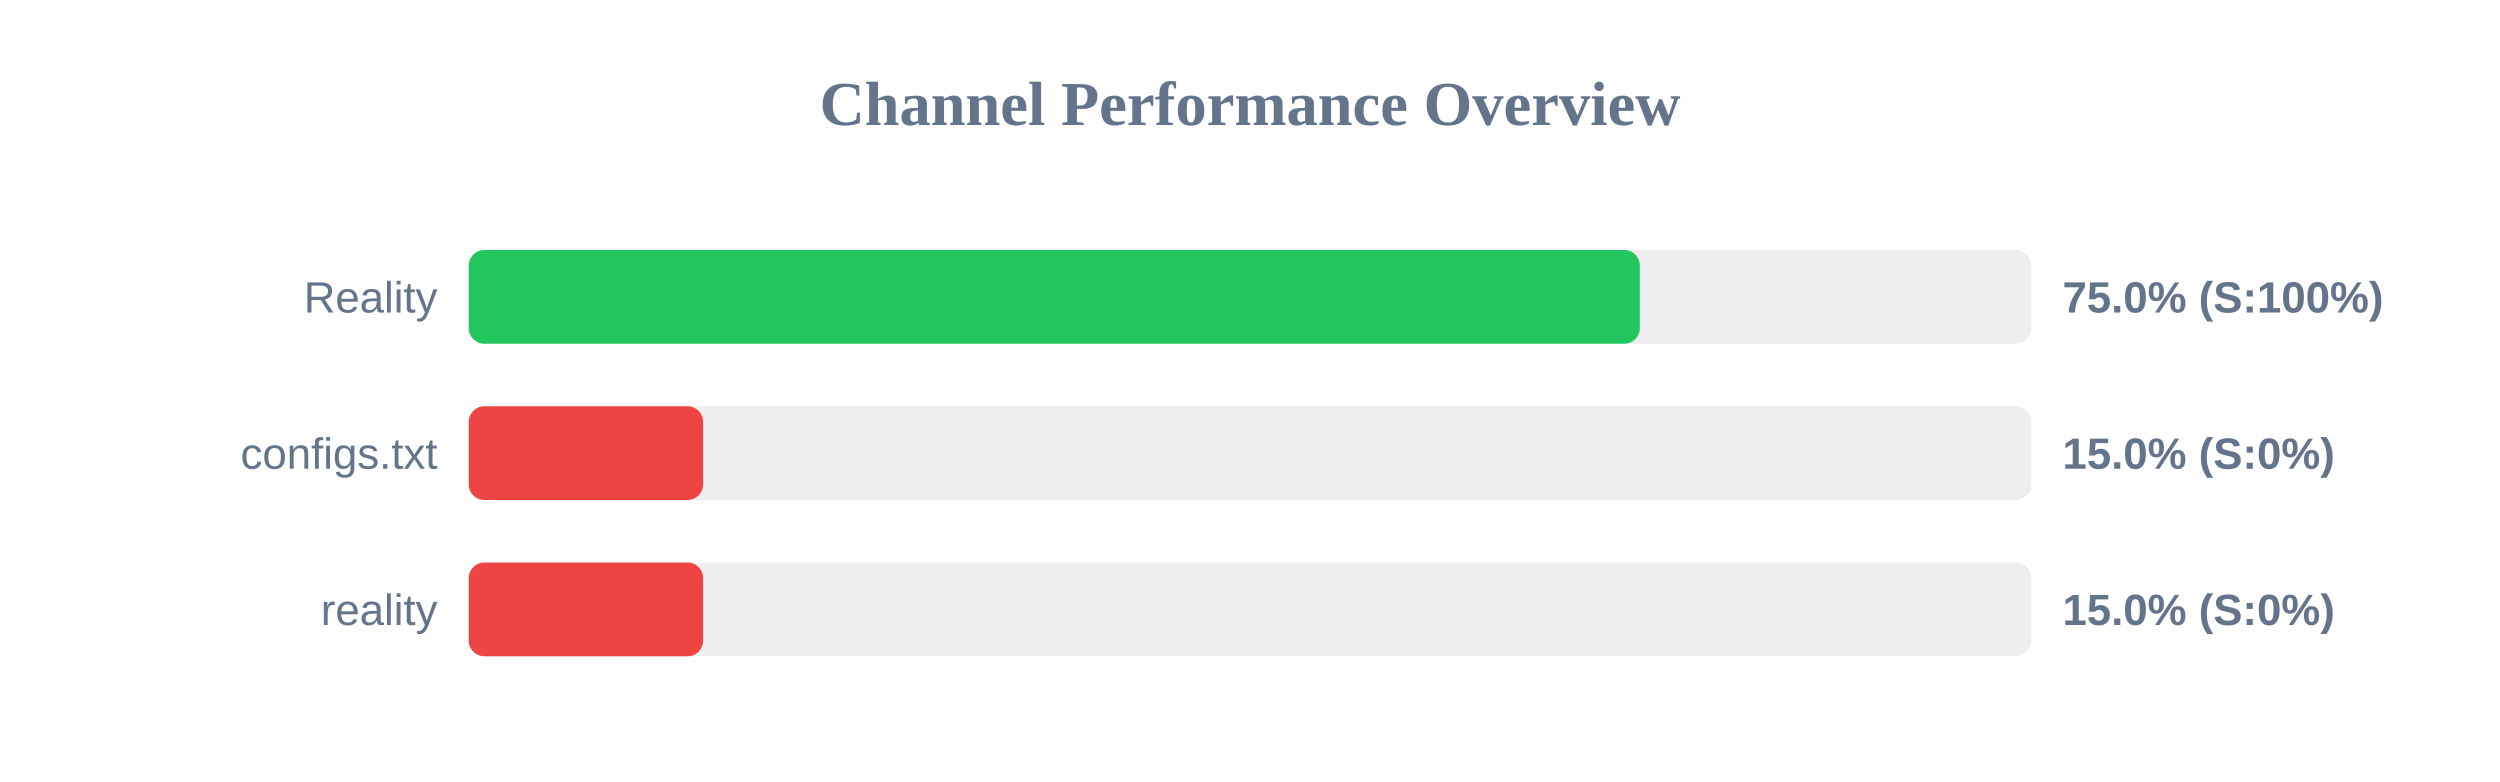
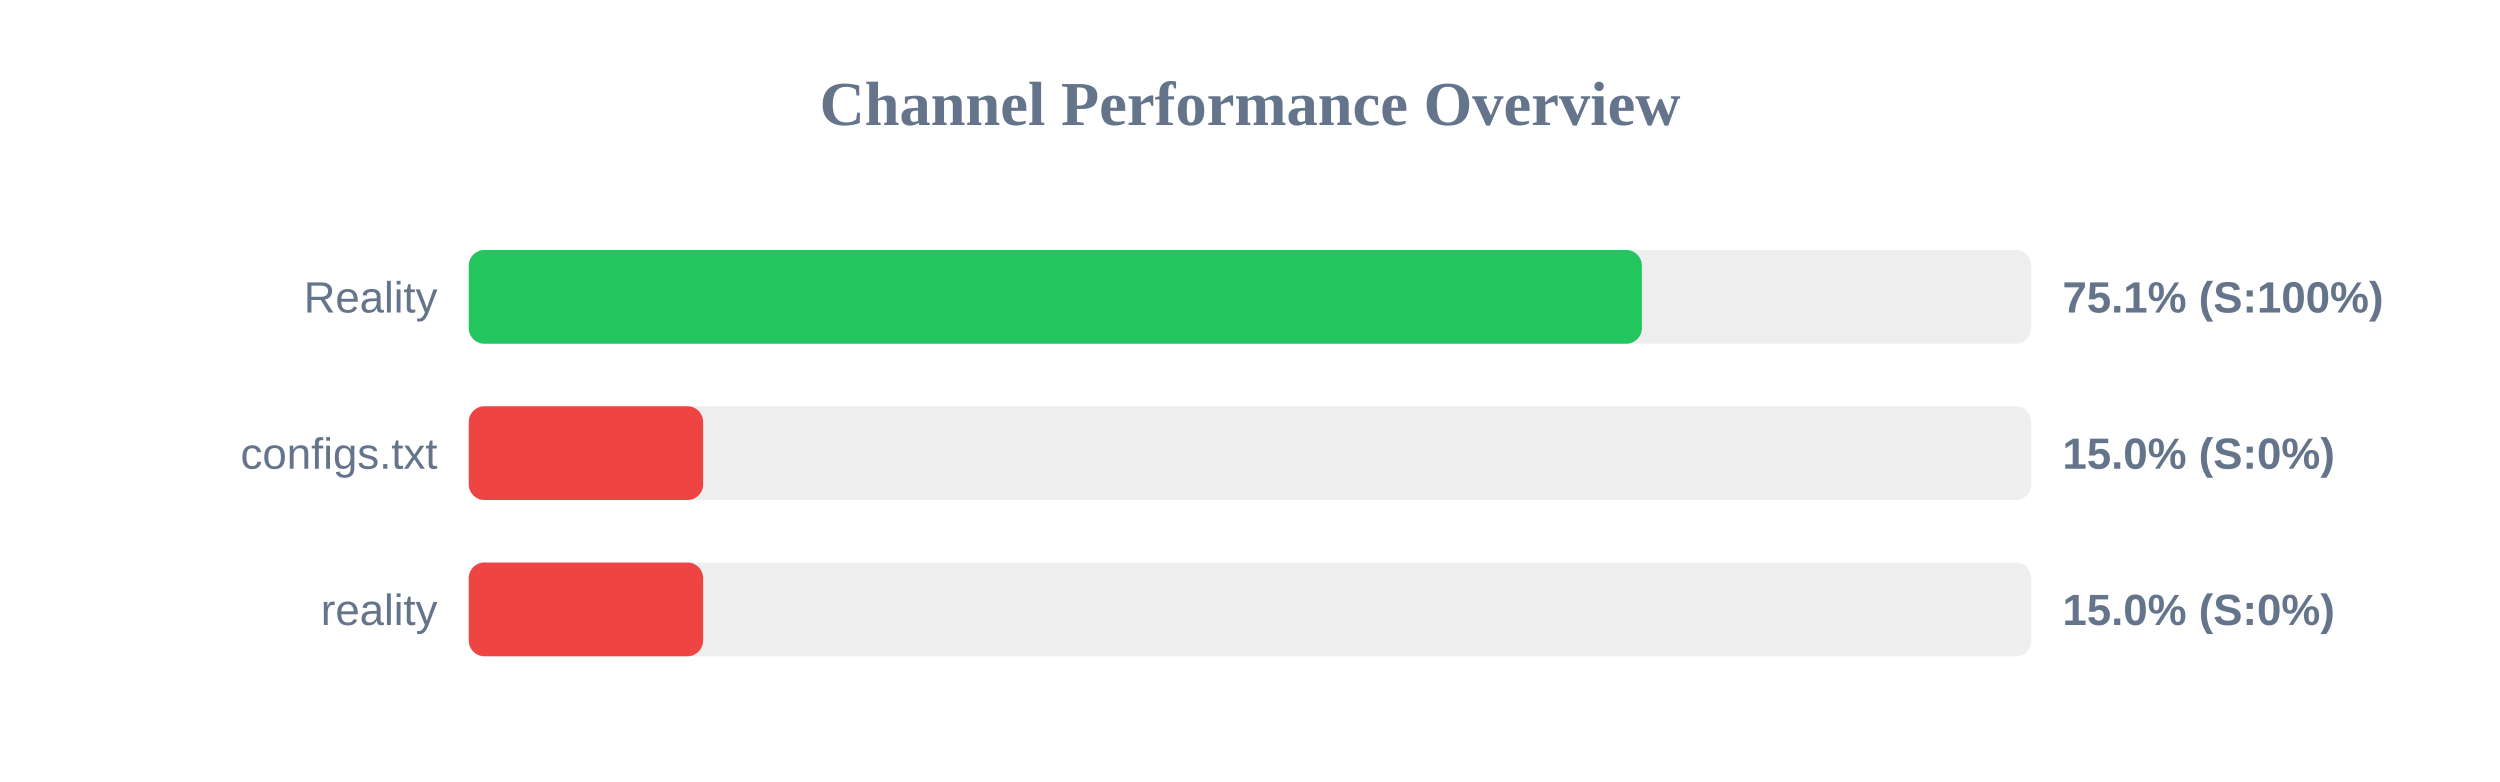
<svg xmlns="http://www.w3.org/2000/svg" width="800" height="250" version="1.1">
  <style>
        .row { font: 14px Arial; fill: #64748b; }
        .score { font: bold 14px Arial; fill: #64748b; }
    </style>
  <text x="400" y="40" text-anchor="middle" font-size="20px" font-weight="bold" fill="#64748b">Channel Performance Overview</text>
  <rect x="150" y="80" width="500" height="30" fill="#eee" rx="5" />
-   <rect x="150" y="80" width="374.75" height="30" fill="#22c55e" rx="5" />
+   <rect x="150" y="80" width="375.4" height="30" fill="#22c55e" rx="5" />
  <text x="140" y="100" text-anchor="end" class="row">Reality</text>
-   <text x="660" y="100" text-anchor="start" class="score">75.0% (S:100%)</text>
+   <text x="660" y="100" text-anchor="start" class="score">75.1% (S:100%)</text>
  <rect x="150" y="130" width="500" height="30" fill="#eee" rx="5" />
  <rect x="150" y="130" width="75.0" height="30" fill="#ef4444" rx="5" />
  <text x="140" y="150" text-anchor="end" class="row">configs.txt</text>
  <text x="660" y="150" text-anchor="start" class="score">15.0% (S:0%)</text>
  <rect x="150" y="180" width="500" height="30" fill="#eee" rx="5" />
  <rect x="150" y="180" width="75.0" height="30" fill="#ef4444" rx="5" />
  <text x="140" y="200" text-anchor="end" class="row">reality</text>
  <text x="660" y="200" text-anchor="start" class="score">15.0% (S:0%)</text>
</svg>
